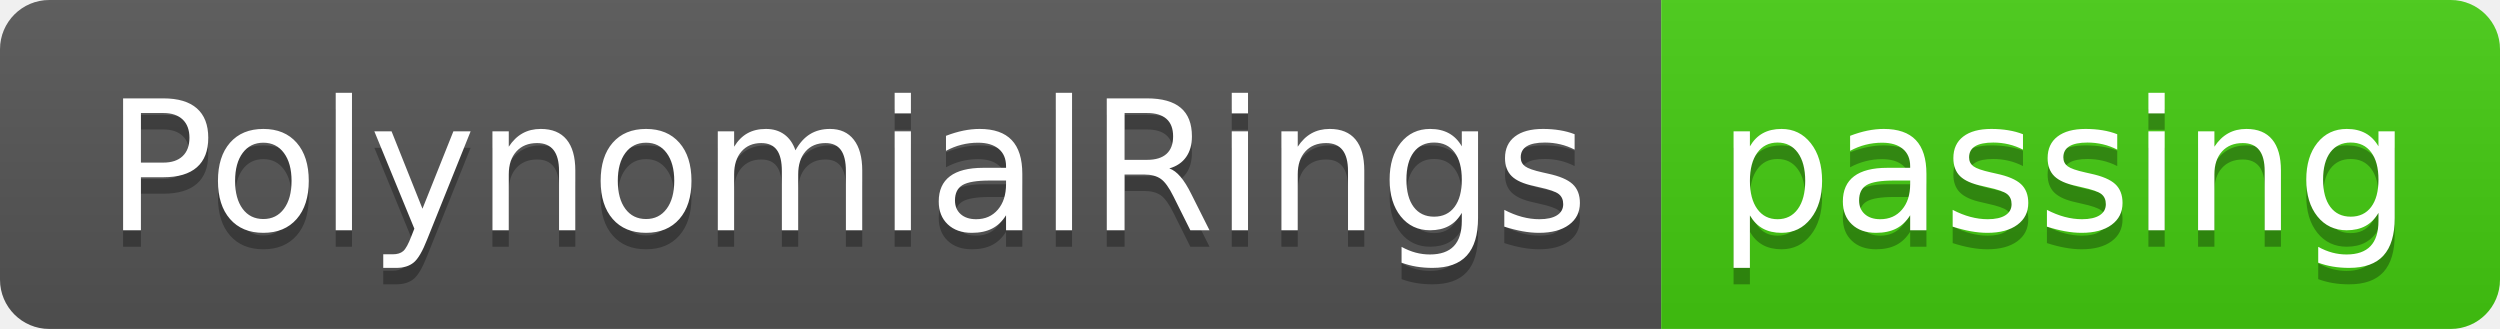
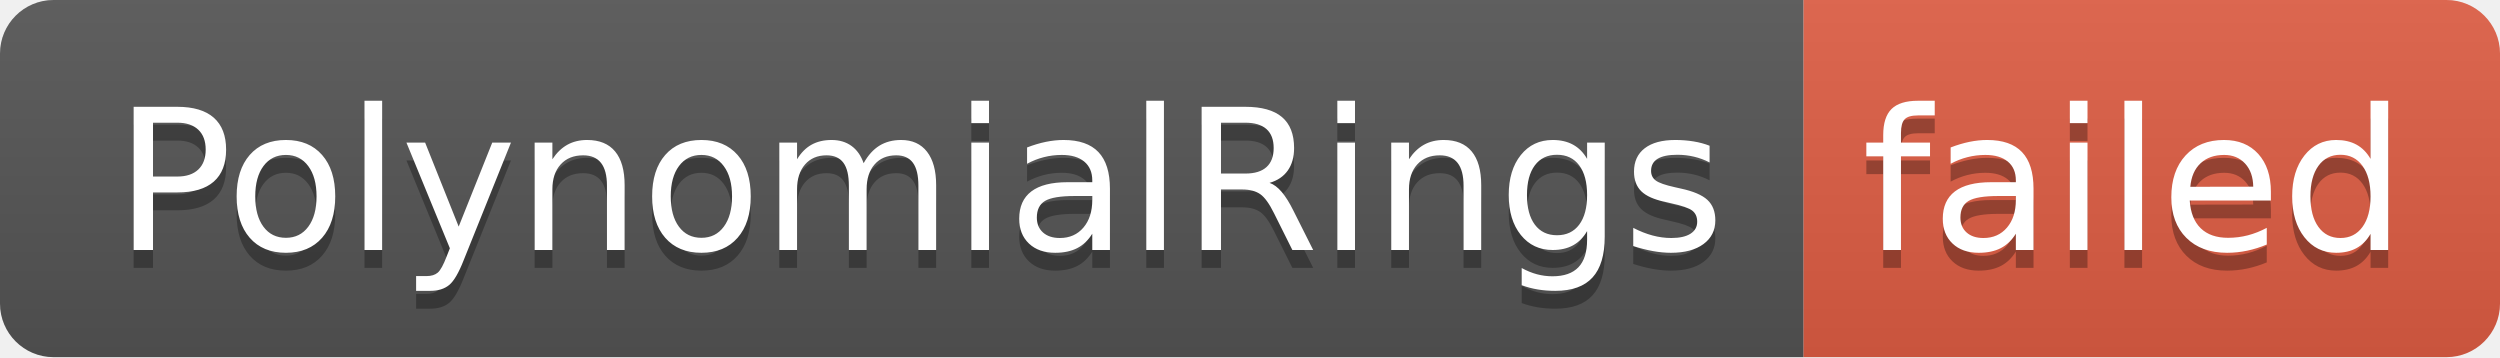
- <svg xmlns="http://www.w3.org/2000/svg" width="152" height="20" role="img" aria-label="PolynomialRings: passing">
+ <svg xmlns="http://www.w3.org/2000/svg" width="140" height="20" role="img" aria-label="PolynomialRings: failed">
  <linearGradient id="s" x2="0" y2="100%">
    <stop offset="0" stop-color="#bbb" stop-opacity=".1" />
    <stop offset="1" stop-opacity=".1" />
  </linearGradient>
  <clipPath id="r">
-     <rect width="152" height="20" rx="3" fill="#fff" />
+     <rect width="140" height="20" rx="3" fill="#fff" />
  </clipPath>
  <g clip-path="url(#r)">
    <rect width="101" height="20" fill="#555" />
-     <rect x="101" width="51" height="20" fill="#4c1" />
-     <rect width="152" height="20" fill="url(#s)" />
+     <rect x="101" width="39" height="20" fill="#e05d44" />
+     <rect width="140" height="20" fill="url(#s)" />
  </g>
  <g fill="#fff" text-anchor="middle" font-family="Verdana,Geneva,DejaVu Sans,sans-serif" text-rendering="geometricPrecision" font-size="110">
    <text aria-hidden="true" x="515" y="150" fill="#010101" fill-opacity=".3" transform="scale(.1)" textLength="910">PolynomialRings</text>
    <text x="515" y="140" transform="scale(.1)" fill="#fff" textLength="910">PolynomialRings</text>
-     <text aria-hidden="true" x="1255" y="150" fill="#010101" fill-opacity=".3" transform="scale(.1)" textLength="410">passing</text>
-     <text x="1255" y="140" transform="scale(.1)" fill="#fff" textLength="410">passing</text>
+     <text aria-hidden="true" x="1195" y="150" fill="#010101" fill-opacity=".3" transform="scale(.1)" textLength="290">failed</text>
+     <text x="1195" y="140" transform="scale(.1)" fill="#fff" textLength="290">failed</text>
  </g>
</svg>
